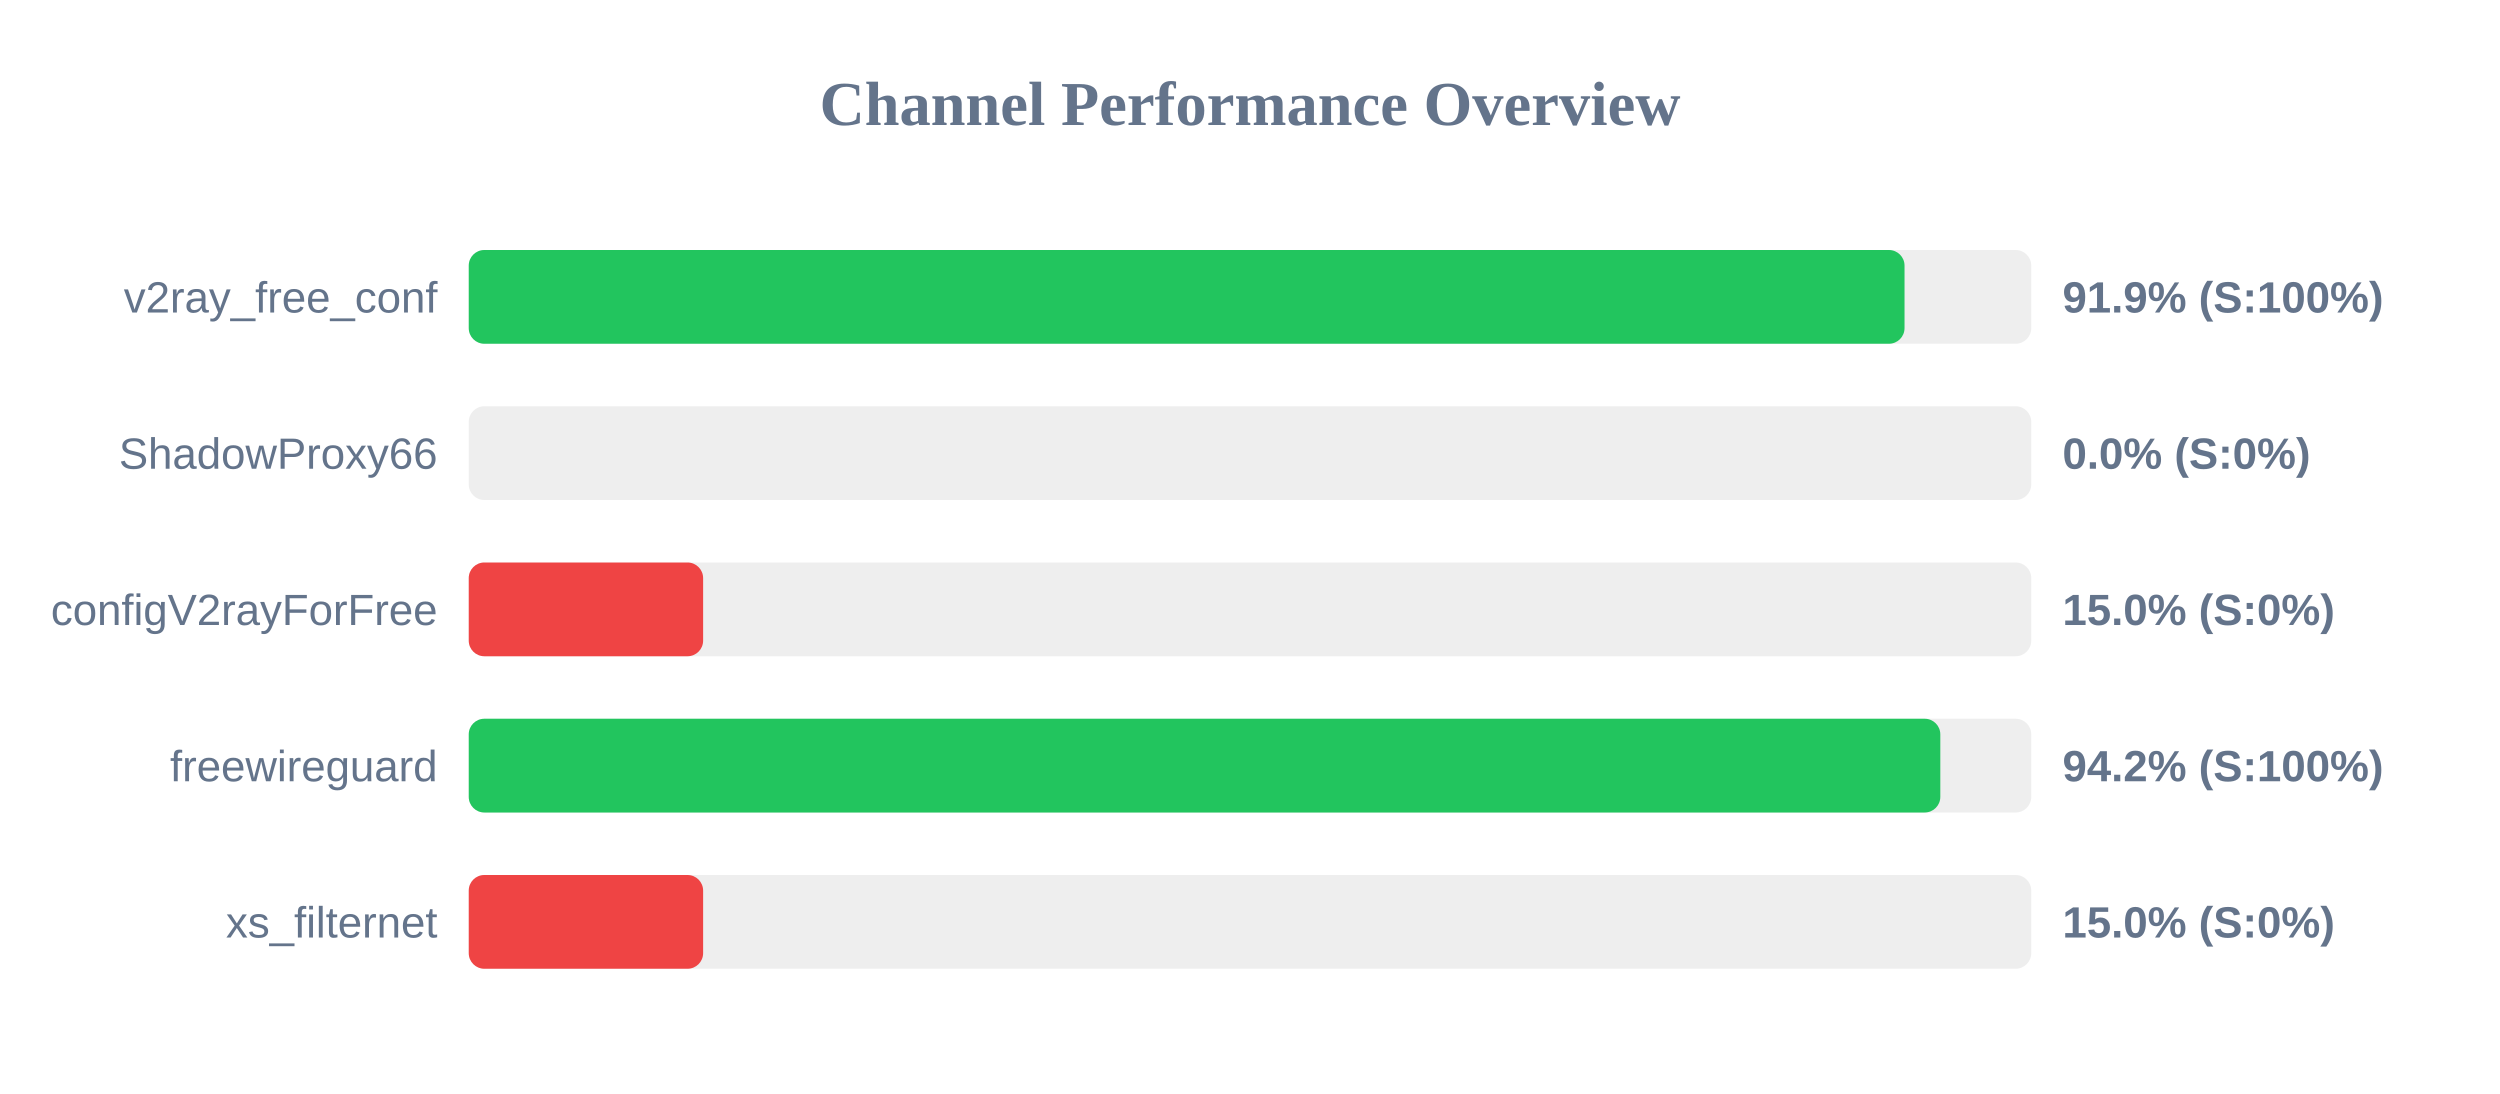
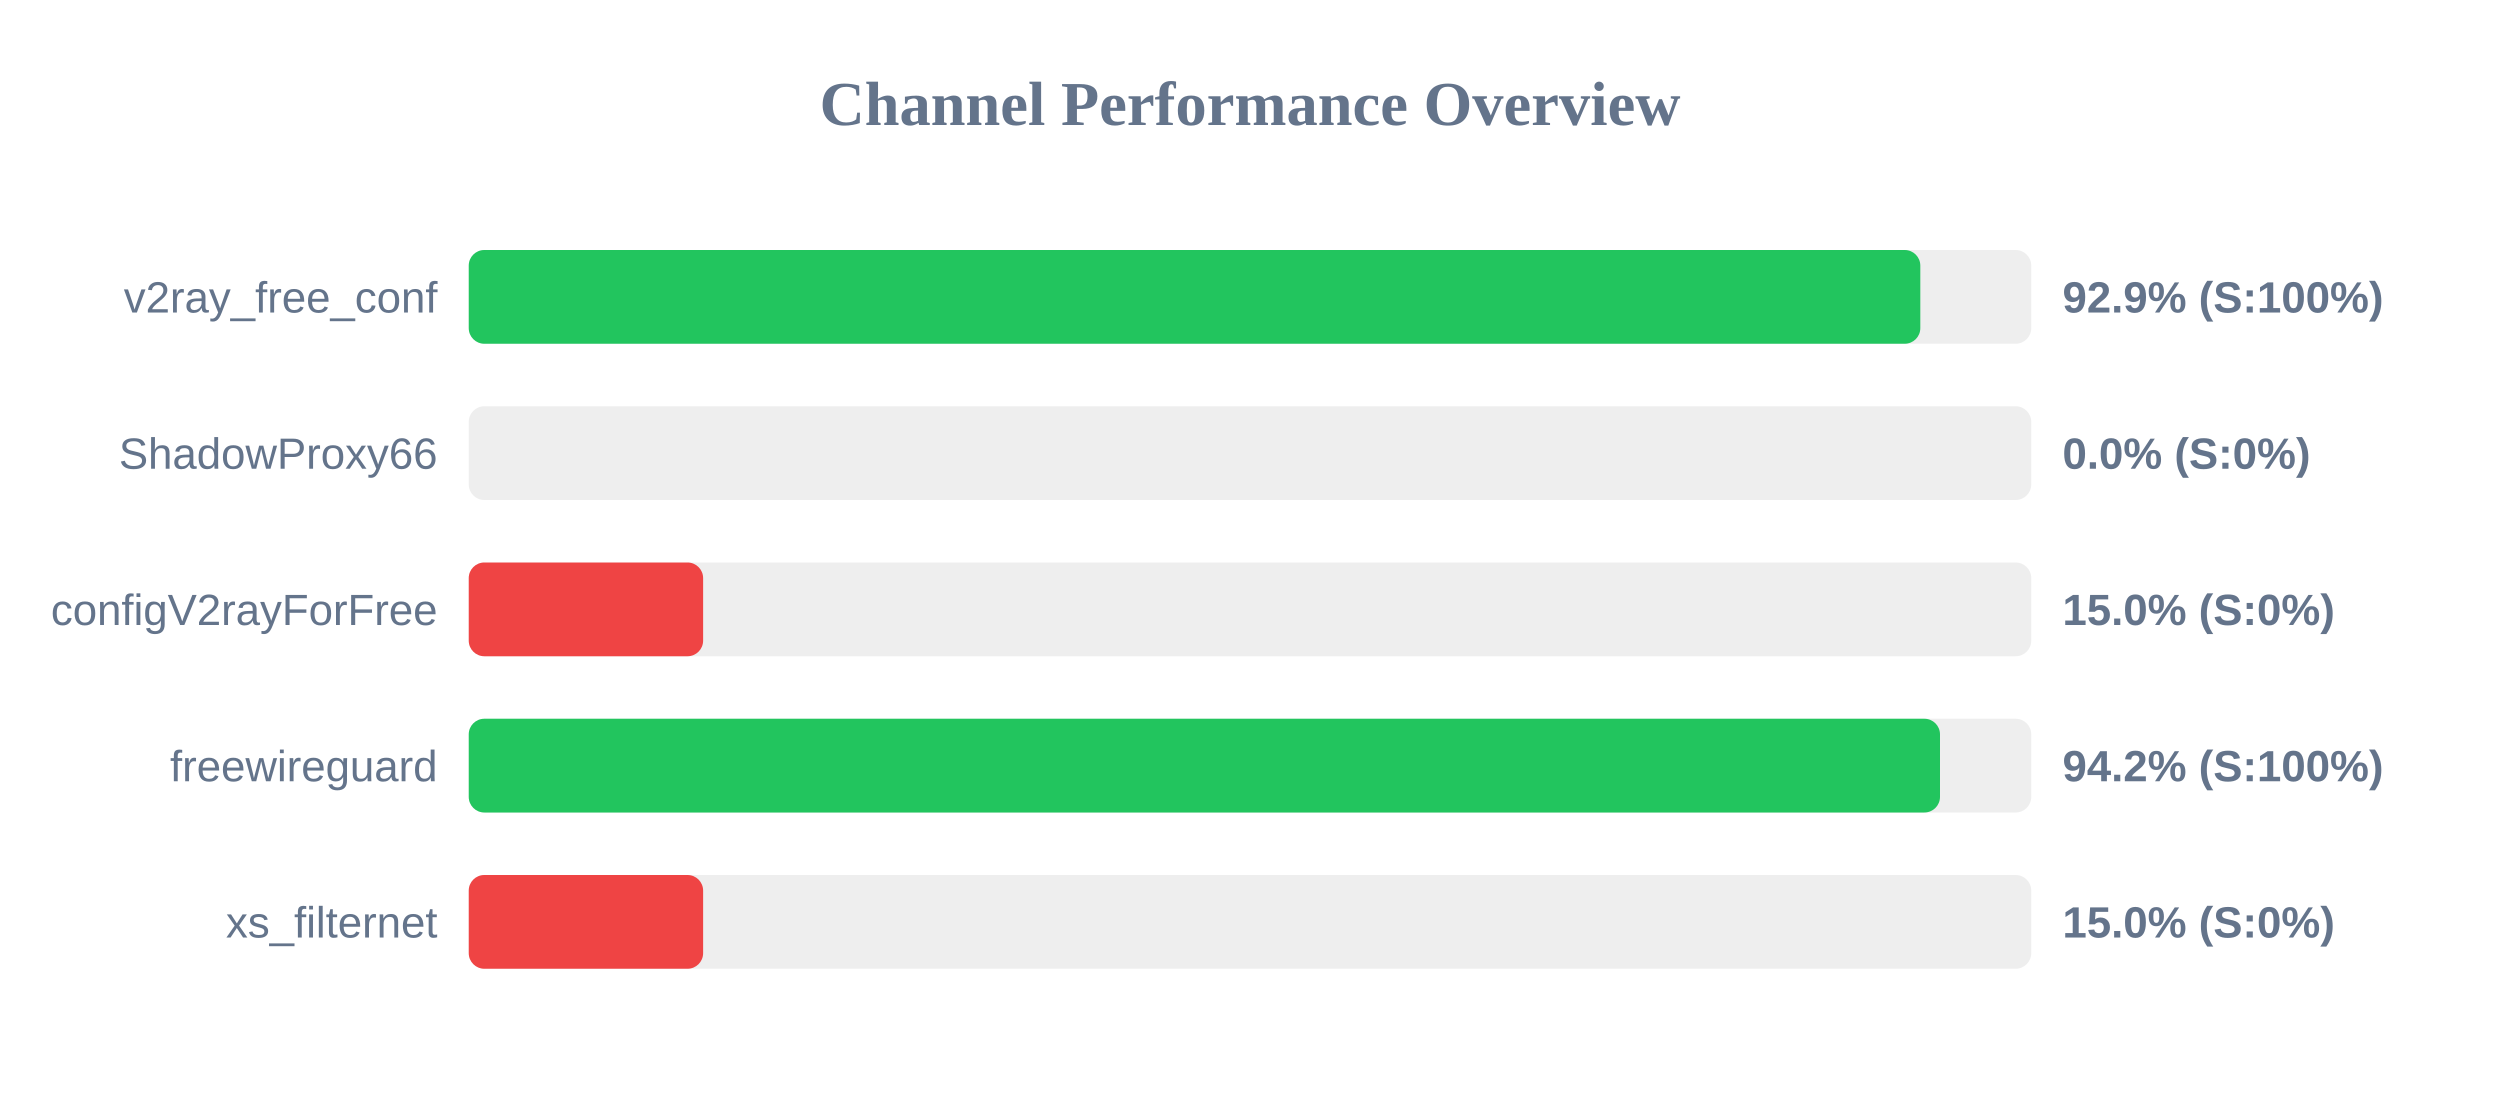
<svg xmlns="http://www.w3.org/2000/svg" width="800" height="350" version="1.1">
  <style>
        .row { font: 14px Arial; fill: #64748b; }
        .score { font: bold 14px Arial; fill: #64748b; }
    </style>
  <text x="400" y="40" text-anchor="middle" font-size="20px" font-weight="bold" fill="#64748b">Channel Performance Overview</text>
  <rect x="150" y="80" width="500" height="30" fill="#eee" rx="5" />
-   <rect x="150" y="80" width="459.45" height="30" fill="#22c55e" rx="5" />
+   <rect x="150" y="80" width="464.5" height="30" fill="#22c55e" rx="5" />
  <text x="140" y="100" text-anchor="end" class="row">v2ray_free_conf</text>
-   <text x="660" y="100" text-anchor="start" class="score">91.9% (S:100%)</text>
+   <text x="660" y="100" text-anchor="start" class="score">92.9% (S:100%)</text>
  <rect x="150" y="130" width="500" height="30" fill="#eee" rx="5" />
  <rect x="150" y="130" width="0.0" height="30" fill="#ef4444" rx="5" />
  <text x="140" y="150" text-anchor="end" class="row">ShadowProxy66</text>
  <text x="660" y="150" text-anchor="start" class="score">0.0% (S:0%)</text>
  <rect x="150" y="180" width="500" height="30" fill="#eee" rx="5" />
  <rect x="150" y="180" width="75.0" height="30" fill="#ef4444" rx="5" />
  <text x="140" y="200" text-anchor="end" class="row">configV2rayForFree</text>
  <text x="660" y="200" text-anchor="start" class="score">15.0% (S:0%)</text>
  <rect x="150" y="230" width="500" height="30" fill="#eee" rx="5" />
-   <rect x="150" y="230" width="470.9" height="30" fill="#22c55e" rx="5" />
+   <rect x="150" y="230" width="470.8" height="30" fill="#22c55e" rx="5" />
  <text x="140" y="250" text-anchor="end" class="row">freewireguard</text>
  <text x="660" y="250" text-anchor="start" class="score">94.2% (S:100%)</text>
  <rect x="150" y="280" width="500" height="30" fill="#eee" rx="5" />
  <rect x="150" y="280" width="75.0" height="30" fill="#ef4444" rx="5" />
  <text x="140" y="300" text-anchor="end" class="row">xs_filternet</text>
  <text x="660" y="300" text-anchor="start" class="score">15.0% (S:0%)</text>
</svg>
